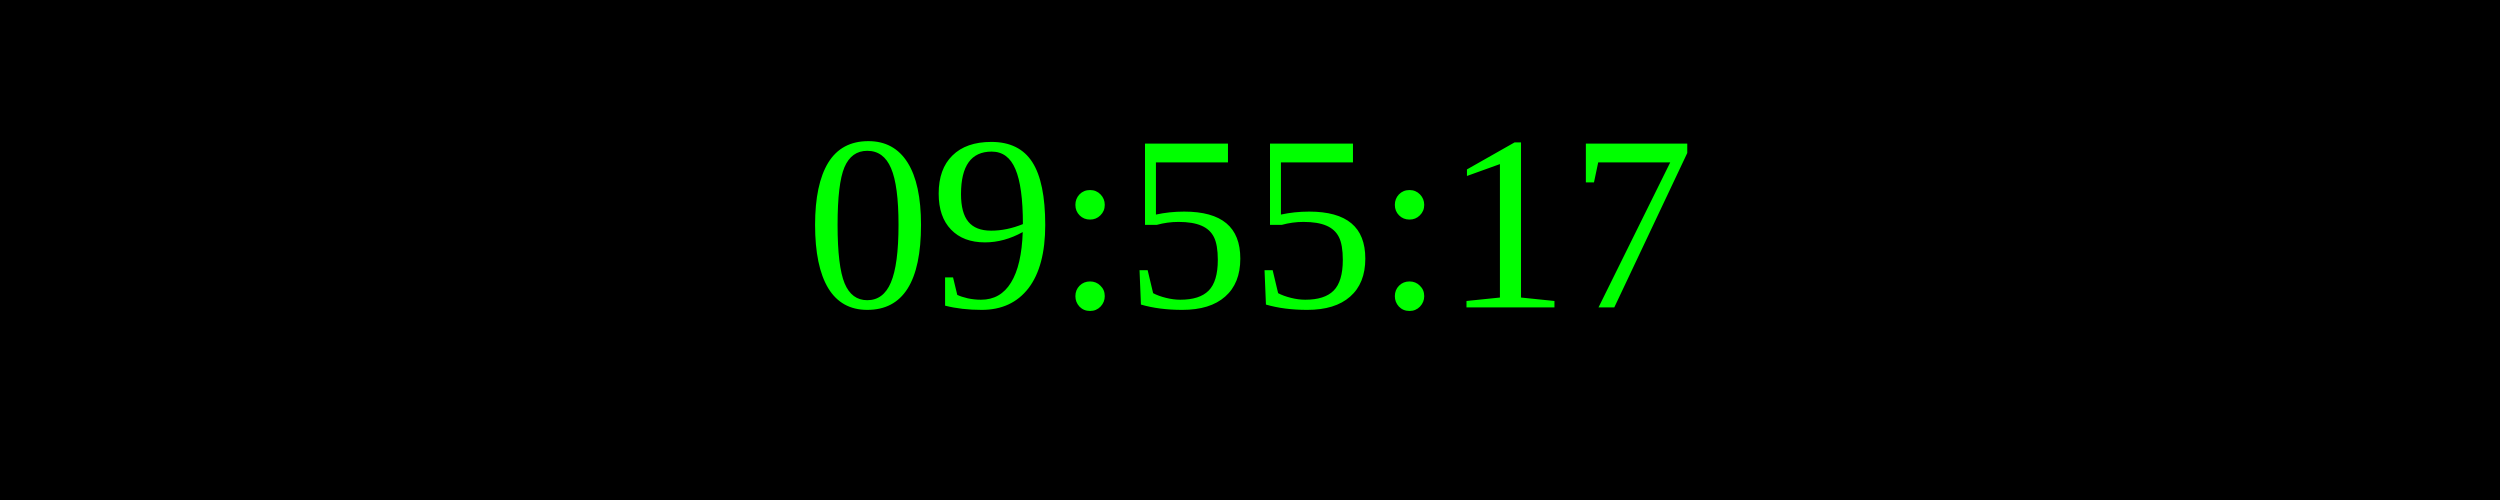
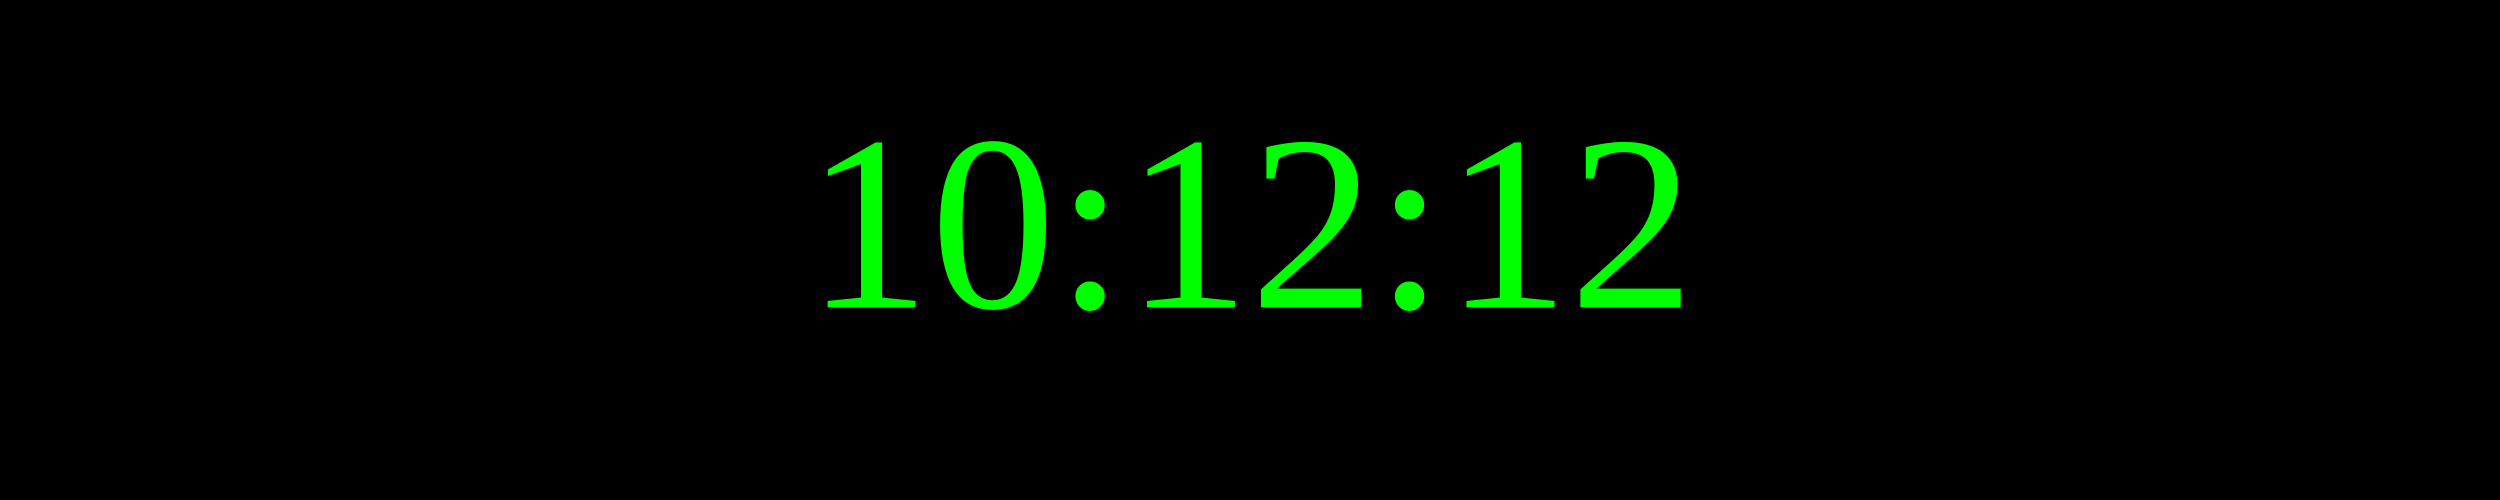
<svg xmlns="http://www.w3.org/2000/svg" width="250" height="50">
  <rect width="100%" height="100%" fill="black" />
  <text x="50%" y="50%" font-size="25" fill="lime" text-anchor="middle" dominant-baseline="middle">
- 09:55:17
+ 10:12:12
</text>
</svg>
